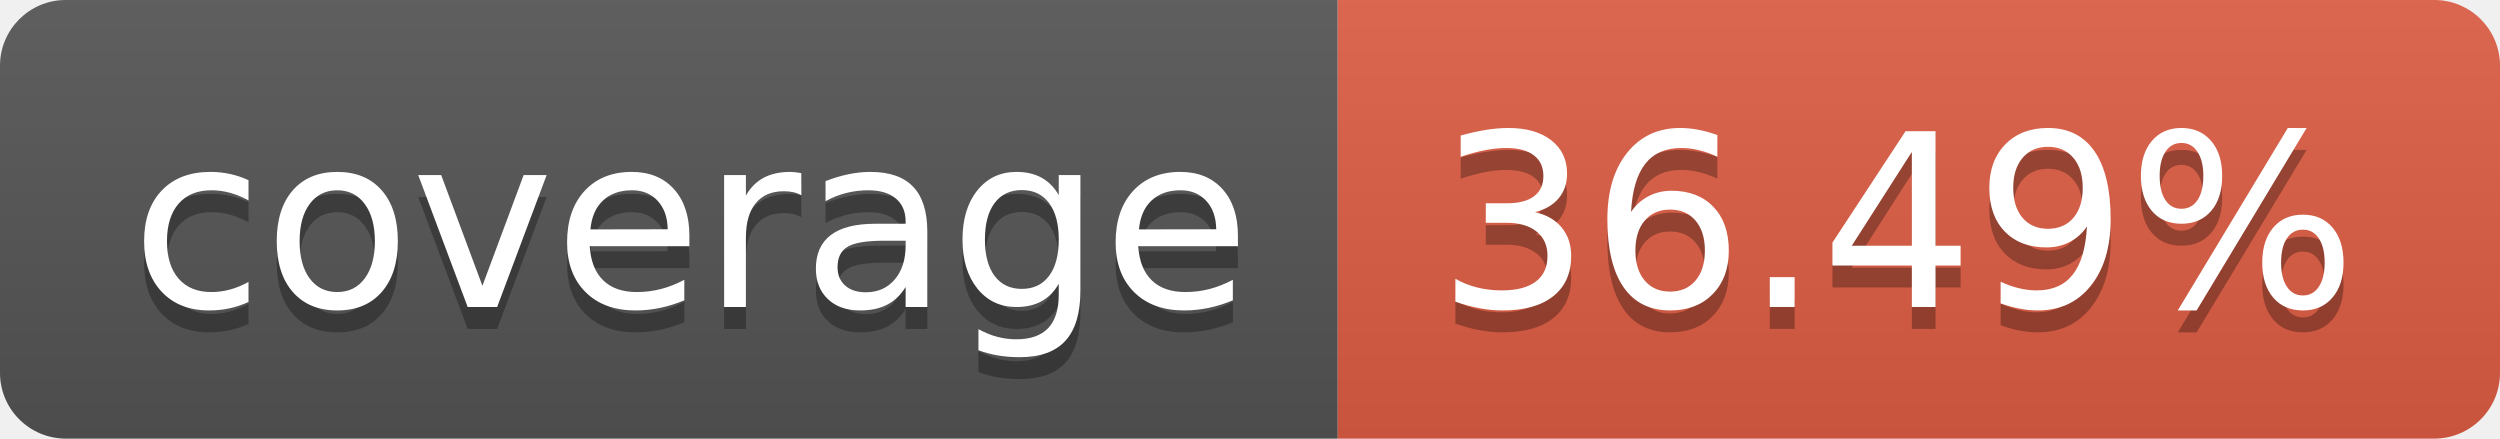
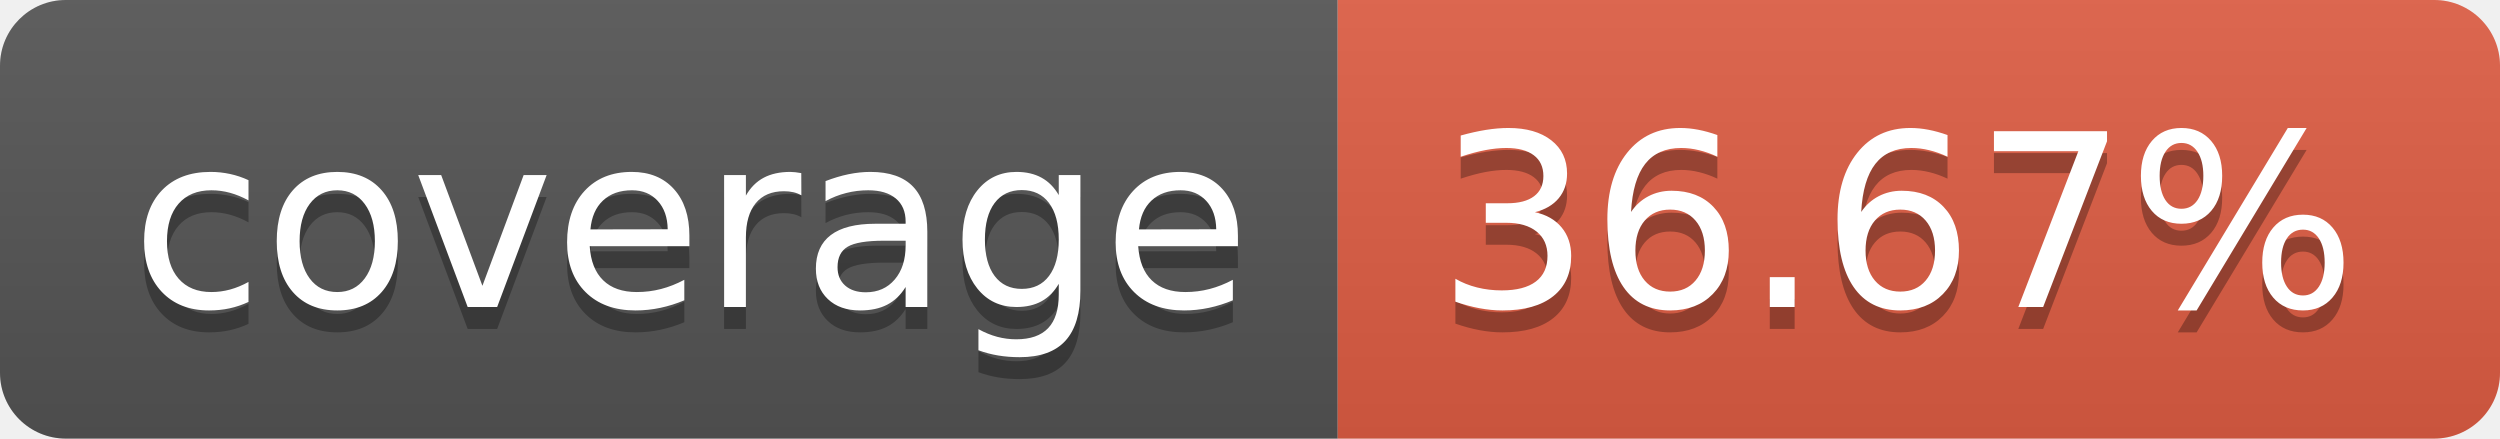
- <svg xmlns="http://www.w3.org/2000/svg" width="114" height="20" role="img" aria-label="coverage: 36.49%">
+ <svg xmlns="http://www.w3.org/2000/svg" width="114" height="20" role="img" aria-label="coverage: 36.67%">
  <linearGradient id="s" x2="0" y2="100%">
    <stop offset="0" stop-color="#bbb" stop-opacity=".1" />
    <stop offset="1" stop-opacity=".1" />
  </linearGradient>
  <clipPath id="r">
    <rect width="114" height="20" rx="3" fill="#fff" />
  </clipPath>
  <g clip-path="url(#r)">
    <rect width="61" height="20" fill="#555" />
    <rect x="61" width="53" height="20" fill="#e05d44" />
    <rect width="114" height="20" fill="url(#s)" />
  </g>
  <g fill="#fff" text-anchor="middle" font-family="Verdana,Geneva,DejaVu Sans,sans-serif" text-rendering="geometricPrecision" font-size="110">
    <text aria-hidden="true" x="315" y="150" fill="#010101" fill-opacity=".3" transform="scale(.1)" textLength="510">coverage</text>
    <text x="315" y="140" transform="scale(.1)" fill="#fff" textLength="510">coverage</text>
-     <text aria-hidden="true" x="865" y="150" fill="#010101" fill-opacity=".3" transform="scale(.1)" textLength="430">36.49%</text>
-     <text x="865" y="140" transform="scale(.1)" fill="#fff" textLength="430">36.49%</text>
+     <text aria-hidden="true" x="865" y="150" fill="#010101" fill-opacity=".3" transform="scale(.1)" textLength="430">36.67%</text>
+     <text x="865" y="140" transform="scale(.1)" fill="#fff" textLength="430">36.67%</text>
  </g>
</svg>
